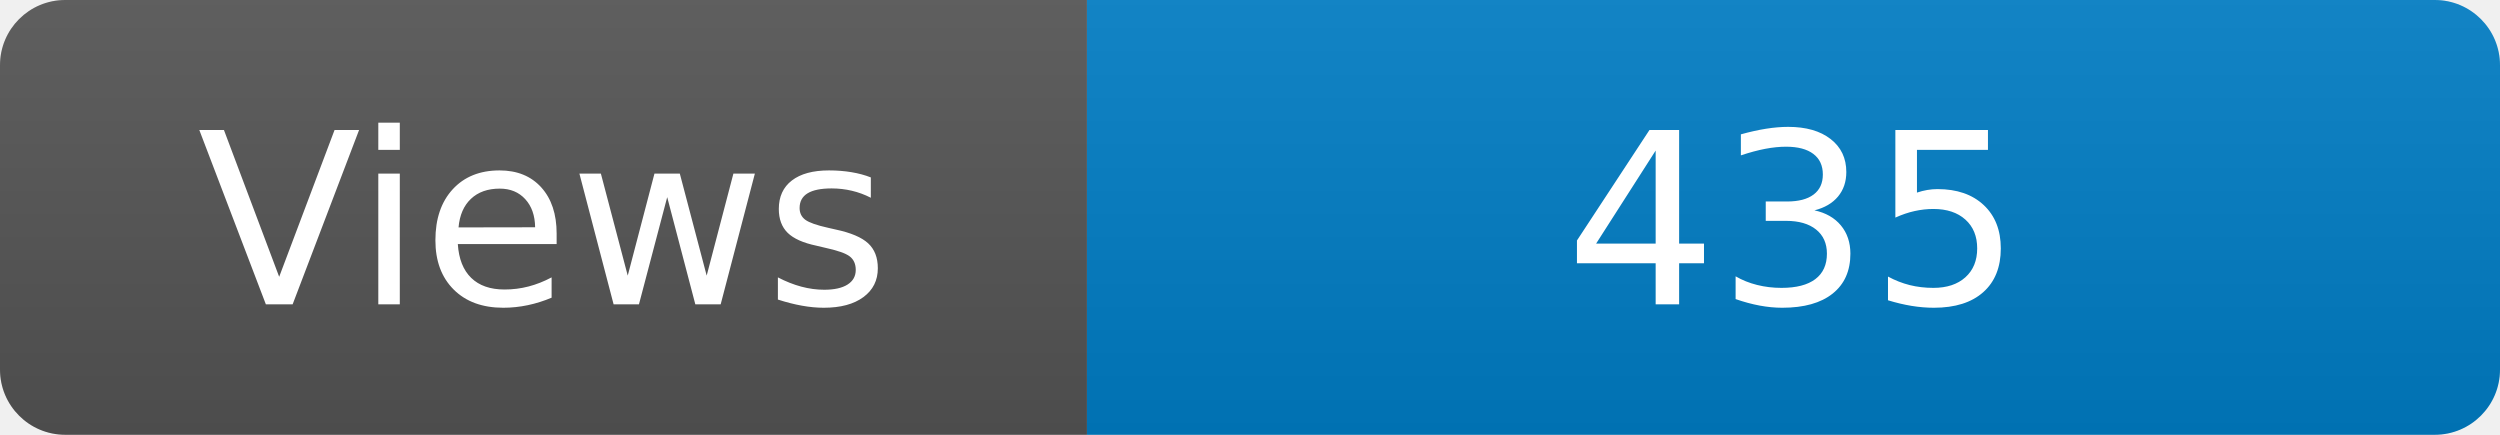
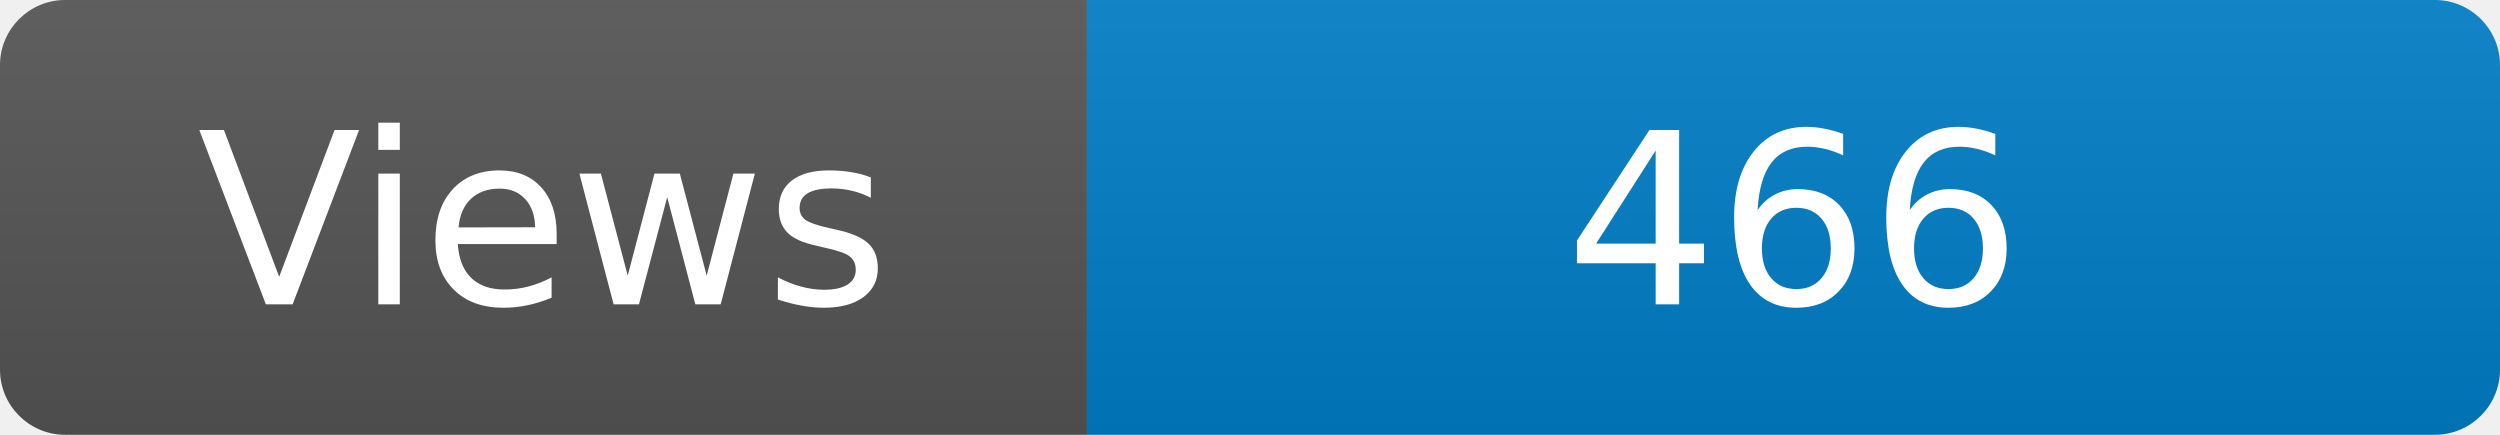
<svg xmlns="http://www.w3.org/2000/svg" width="115" height="20" role="img" aria-label="Maintained?: yes">
  <linearGradient id="s" x2="0" y2="100%">
    <stop offset="0" stop-color="#bbb" stop-opacity=".1" />
    <stop offset="1" stop-opacity=".1" />
  </linearGradient>
  <clipPath id="r">
    <rect width="115" height="20" rx="3" fill="#fff" />
  </clipPath>
  <g clip-path="url(#r)">
    <rect width="50" height="20" fill="#555" />
    <rect x="50" width="160" height="20" fill="#007ec6" />
    <rect width="115" height="20" fill="url(#s)" />
  </g>
  <g fill="#fff" text-anchor="middle" font-family="Verdana,Geneva,DejaVu Sans,sans-serif" font-size="110">
    <text x="250" y="140" transform="scale(.1)" fill="#fff">Views</text>
-     <text x="825" y="140" transform="scale(.1)" fill="#fff">435</text>
+     <text x="825" y="140" transform="scale(.1)" fill="#fff">466</text>
  </g>
</svg>
